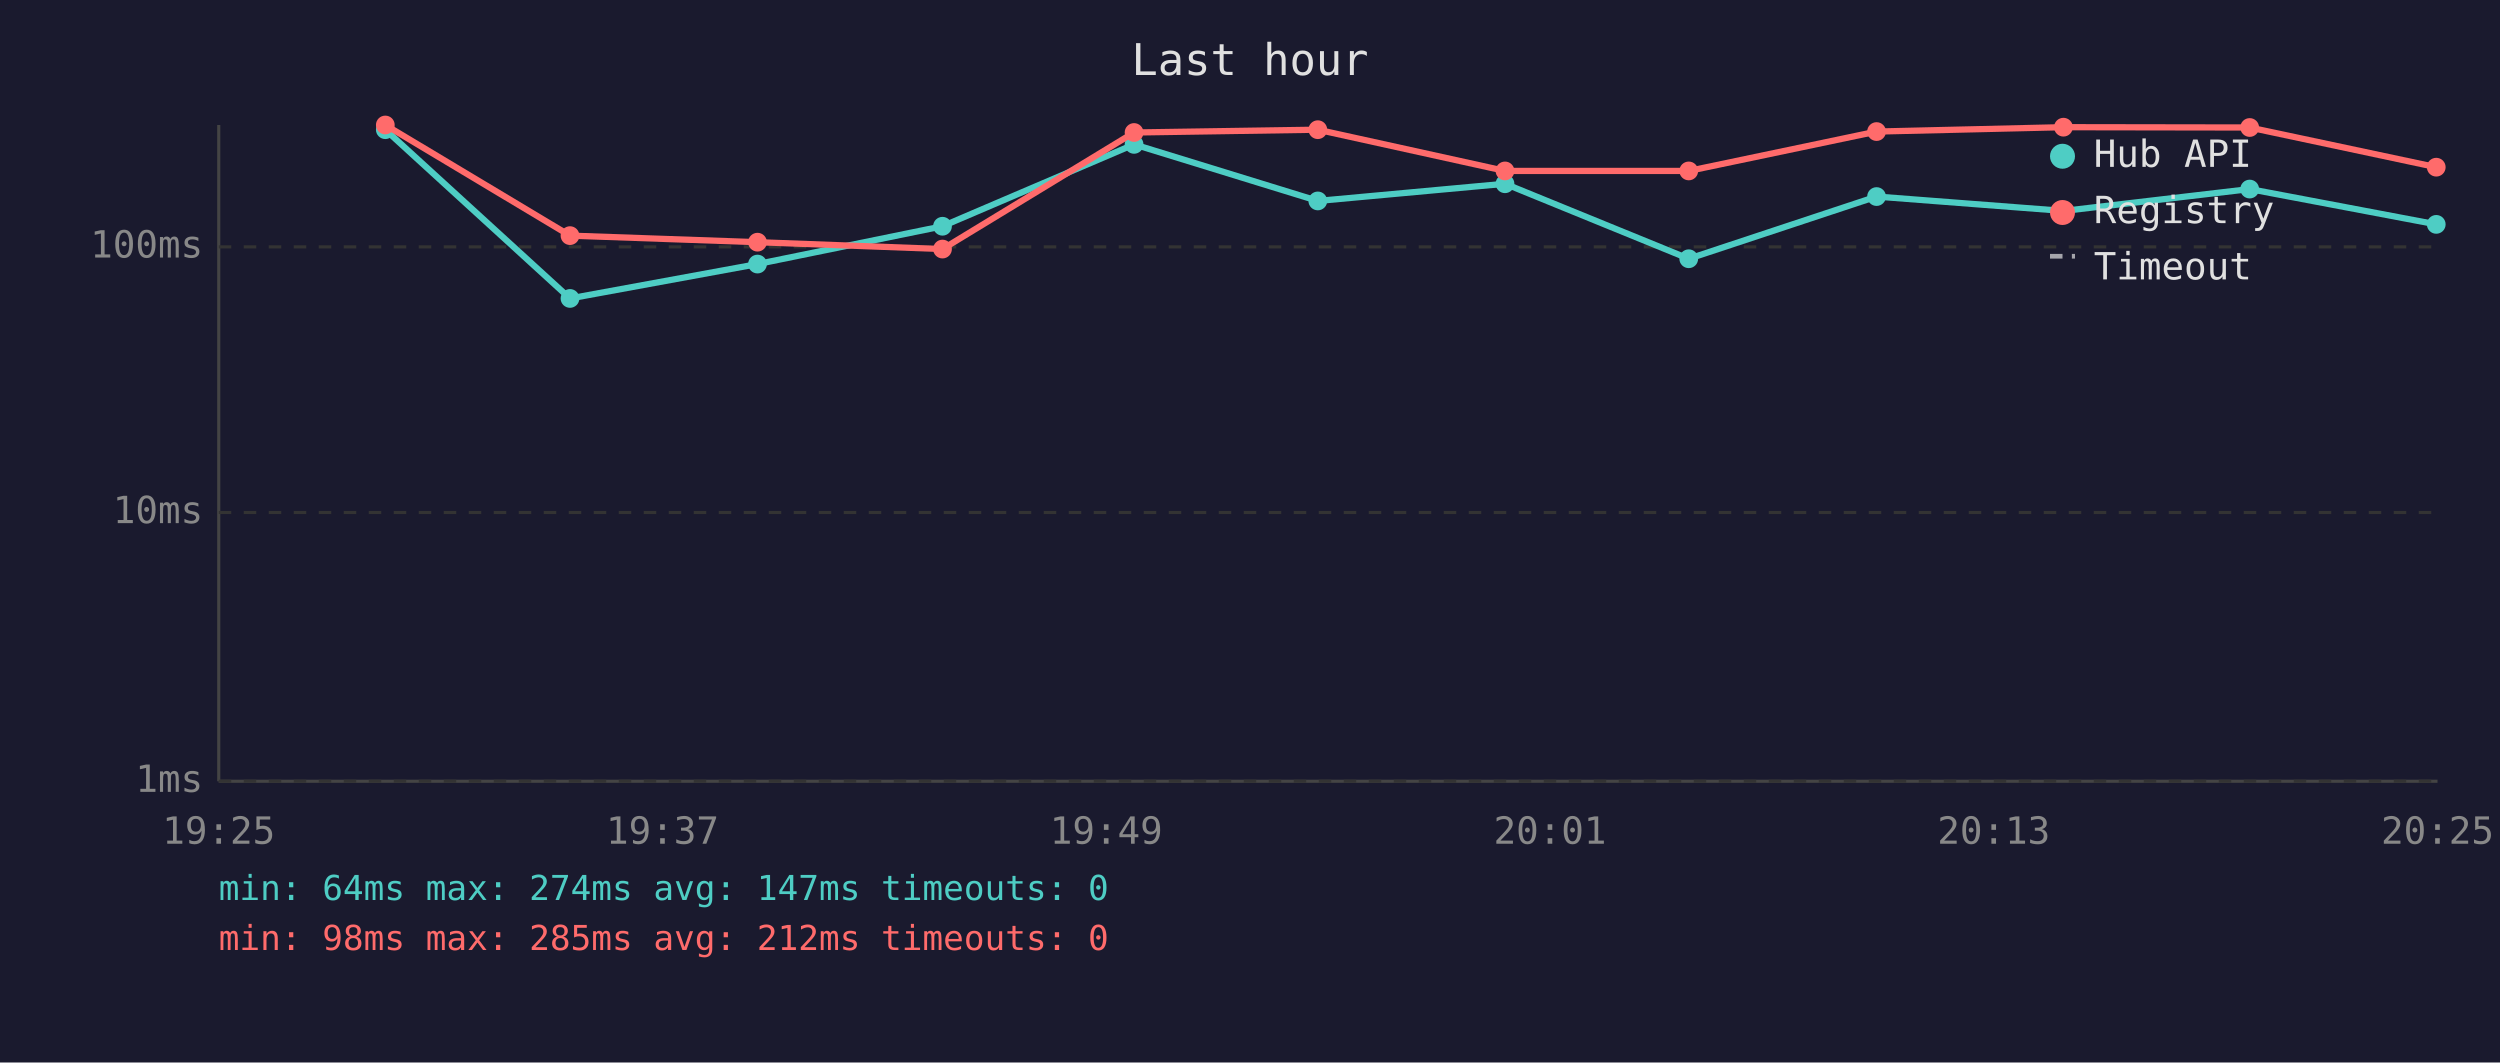
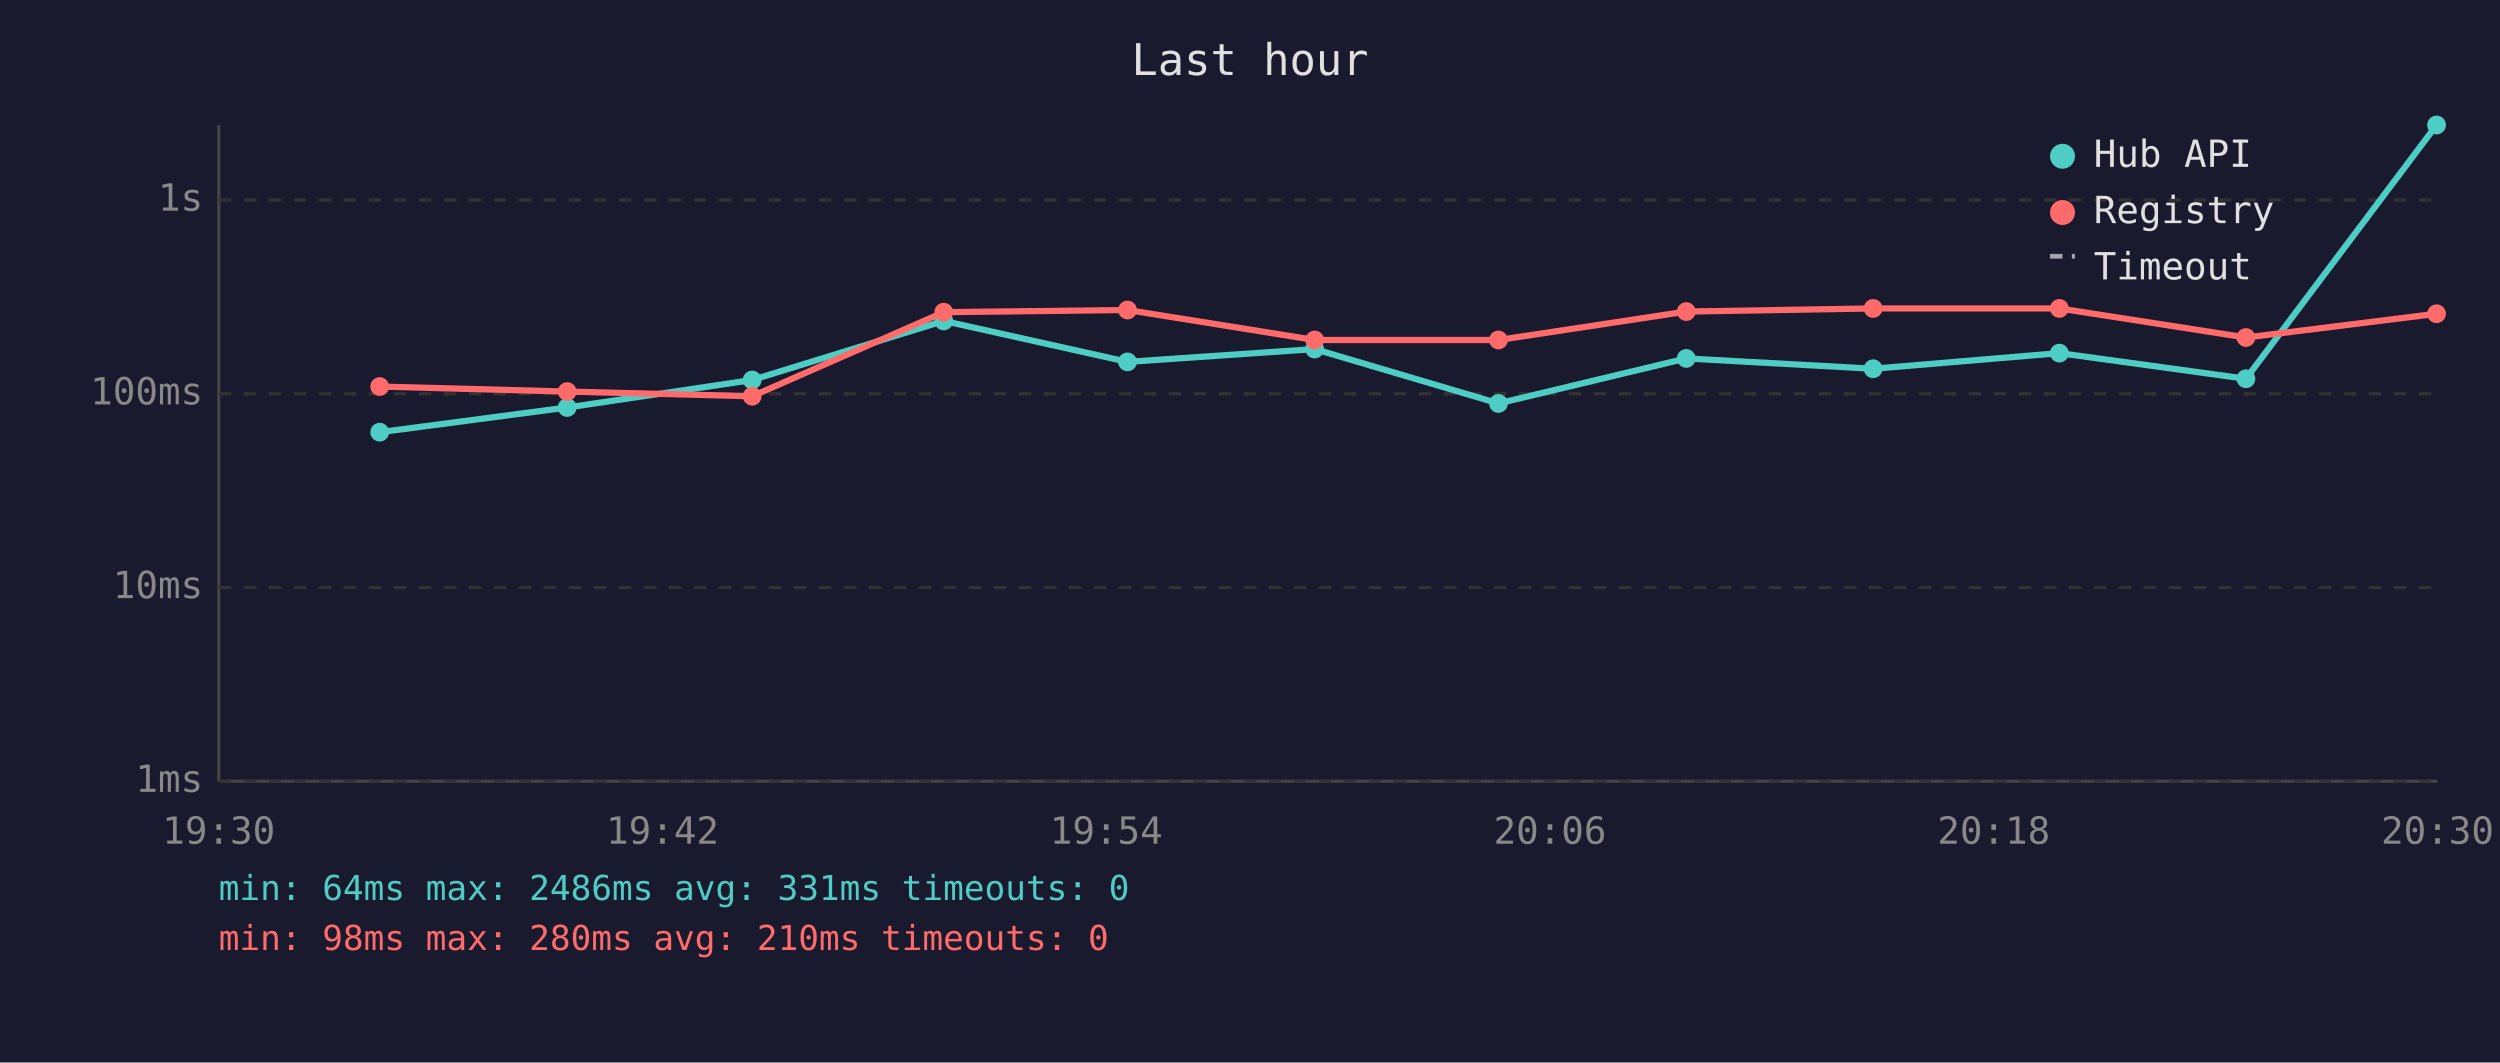
<svg xmlns="http://www.w3.org/2000/svg" viewBox="0 0 800 340" font-family="monospace" font-size="12">
  <rect width="800" height="340" fill="#1a1a2e" />
  <text x="400" y="24" fill="#e0e0e0" font-size="14" text-anchor="middle">Last hour</text>
  <line x1="70" y1="40" x2="70" y2="250" stroke="#444" stroke-width="1" />
  <line x1="70" y1="250" x2="780" y2="250" stroke="#444" stroke-width="1" />
  <line x1="70" y1="250" x2="780" y2="250" stroke="#333" stroke-width="1" stroke-dasharray="4" />
  <text x="65" y="250" fill="#888" text-anchor="end" dominant-baseline="middle">1ms</text>
-   <line x1="70" y1="164" x2="780" y2="164" stroke="#333" stroke-width="1" stroke-dasharray="4" />
-   <text x="65" y="164" fill="#888" text-anchor="end" dominant-baseline="middle">10ms</text>
-   <line x1="70" y1="79" x2="780" y2="79" stroke="#333" stroke-width="1" stroke-dasharray="4" />
-   <text x="65" y="79" fill="#888" text-anchor="end" dominant-baseline="middle">100ms</text>
-   <text x="70" y="270" fill="#888" text-anchor="middle">19:25</text>
-   <text x="212" y="270" fill="#888" text-anchor="middle">19:37</text>
-   <text x="354" y="270" fill="#888" text-anchor="middle">19:49</text>
-   <text x="496" y="270" fill="#888" text-anchor="middle">20:01</text>
-   <text x="638" y="270" fill="#888" text-anchor="middle">20:13</text>
-   <text x="780" y="270" fill="#888" text-anchor="middle">20:25</text>
-   <polyline points="123.3,41.5 182.4,95.5 242.4,84.5 301.6,72.4 362.9,46.2 421.7,64.3 481.6,58.8 540.4,82.8 600.5,62.9 660.3,67.5 719.9,60.5 779.6,71.8" fill="none" stroke="#4ecdc4" stroke-width="2" opacity="1" />
-   <circle cx="123.3" cy="41.5" r="3" fill="#4ecdc4" />
-   <circle cx="182.4" cy="95.5" r="3" fill="#4ecdc4" />
-   <circle cx="242.4" cy="84.5" r="3" fill="#4ecdc4" />
-   <circle cx="301.6" cy="72.4" r="3" fill="#4ecdc4" />
-   <circle cx="362.9" cy="46.2" r="3" fill="#4ecdc4" />
-   <circle cx="421.7" cy="64.3" r="3" fill="#4ecdc4" />
-   <circle cx="481.6" cy="58.8" r="3" fill="#4ecdc4" />
-   <circle cx="540.4" cy="82.8" r="3" fill="#4ecdc4" />
-   <circle cx="600.5" cy="62.9" r="3" fill="#4ecdc4" />
-   <circle cx="660.3" cy="67.5" r="3" fill="#4ecdc4" />
-   <circle cx="719.9" cy="60.5" r="3" fill="#4ecdc4" />
-   <circle cx="779.6" cy="71.8" r="3" fill="#4ecdc4" />
-   <polyline points="123.3,40.0 182.4,75.4 242.4,77.5 301.6,79.7 362.9,42.4 421.7,41.5 481.6,54.7 540.4,54.7 600.5,42.1 660.3,40.7 719.9,40.8 779.6,53.5" fill="none" stroke="#ff6b6b" stroke-width="2" opacity="1" />
-   <circle cx="123.3" cy="40.0" r="3" fill="#ff6b6b" />
-   <circle cx="182.4" cy="75.4" r="3" fill="#ff6b6b" />
-   <circle cx="242.4" cy="77.5" r="3" fill="#ff6b6b" />
-   <circle cx="301.6" cy="79.7" r="3" fill="#ff6b6b" />
-   <circle cx="362.9" cy="42.4" r="3" fill="#ff6b6b" />
-   <circle cx="421.7" cy="41.5" r="3" fill="#ff6b6b" />
-   <circle cx="481.6" cy="54.7" r="3" fill="#ff6b6b" />
-   <circle cx="540.4" cy="54.7" r="3" fill="#ff6b6b" />
-   <circle cx="600.5" cy="42.1" r="3" fill="#ff6b6b" />
-   <circle cx="660.3" cy="40.7" r="3" fill="#ff6b6b" />
-   <circle cx="719.9" cy="40.8" r="3" fill="#ff6b6b" />
-   <circle cx="779.6" cy="53.5" r="3" fill="#ff6b6b" />
+   <line x1="70" y1="188" x2="780" y2="188" stroke="#333" stroke-width="1" stroke-dasharray="4" />
+   <text x="65" y="188" fill="#888" text-anchor="end" dominant-baseline="middle">10ms</text>
+   <line x1="70" y1="126" x2="780" y2="126" stroke="#333" stroke-width="1" stroke-dasharray="4" />
+   <text x="65" y="126" fill="#888" text-anchor="end" dominant-baseline="middle">100ms</text>
+   <line x1="70" y1="64" x2="780" y2="64" stroke="#333" stroke-width="1" stroke-dasharray="4" />
+   <text x="65" y="64" fill="#888" text-anchor="end" dominant-baseline="middle">1s</text>
+   <text x="70" y="270" fill="#888" text-anchor="middle">19:30</text>
+   <text x="212" y="270" fill="#888" text-anchor="middle">19:42</text>
+   <text x="354" y="270" fill="#888" text-anchor="middle">19:54</text>
+   <text x="496" y="270" fill="#888" text-anchor="middle">20:06</text>
+   <text x="638" y="270" fill="#888" text-anchor="middle">20:18</text>
+   <text x="780" y="270" fill="#888" text-anchor="middle">20:30</text>
+   <polyline points="121.5,138.3 181.5,130.4 240.7,121.6 302.0,102.7 360.8,115.8 420.7,111.7 479.5,129.1 539.6,114.7 599.4,118.0 659.0,113.0 718.7,121.2 779.7,40.0" fill="none" stroke="#4ecdc4" stroke-width="2" opacity="1" />
+   <circle cx="121.5" cy="138.3" r="3" fill="#4ecdc4" />
+   <circle cx="181.5" cy="130.4" r="3" fill="#4ecdc4" />
+   <circle cx="240.7" cy="121.6" r="3" fill="#4ecdc4" />
+   <circle cx="302.0" cy="102.7" r="3" fill="#4ecdc4" />
+   <circle cx="360.8" cy="115.8" r="3" fill="#4ecdc4" />
+   <circle cx="420.7" cy="111.7" r="3" fill="#4ecdc4" />
+   <circle cx="479.5" cy="129.1" r="3" fill="#4ecdc4" />
+   <circle cx="539.6" cy="114.7" r="3" fill="#4ecdc4" />
+   <circle cx="599.4" cy="118.0" r="3" fill="#4ecdc4" />
+   <circle cx="659.0" cy="113.0" r="3" fill="#4ecdc4" />
+   <circle cx="718.7" cy="121.2" r="3" fill="#4ecdc4" />
+   <circle cx="779.7" cy="40.0" r="3" fill="#4ecdc4" />
+   <polyline points="121.5,123.7 181.5,125.3 240.7,126.8 302.0,99.9 360.8,99.2 420.7,108.8 479.5,108.8 539.6,99.7 599.4,98.7 659.0,98.7 718.7,108.0 779.7,100.4" fill="none" stroke="#ff6b6b" stroke-width="2" opacity="1" />
+   <circle cx="121.5" cy="123.7" r="3" fill="#ff6b6b" />
+   <circle cx="181.5" cy="125.3" r="3" fill="#ff6b6b" />
+   <circle cx="240.7" cy="126.8" r="3" fill="#ff6b6b" />
+   <circle cx="302.0" cy="99.9" r="3" fill="#ff6b6b" />
+   <circle cx="360.8" cy="99.2" r="3" fill="#ff6b6b" />
+   <circle cx="420.7" cy="108.8" r="3" fill="#ff6b6b" />
+   <circle cx="479.5" cy="108.8" r="3" fill="#ff6b6b" />
+   <circle cx="539.6" cy="99.7" r="3" fill="#ff6b6b" />
+   <circle cx="599.4" cy="98.7" r="3" fill="#ff6b6b" />
+   <circle cx="659.0" cy="98.7" r="3" fill="#ff6b6b" />
+   <circle cx="718.7" cy="108.0" r="3" fill="#ff6b6b" />
+   <circle cx="779.7" cy="100.4" r="3" fill="#ff6b6b" />
  <circle cx="660" cy="50" r="4" fill="#4ecdc4" />
  <text x="670" y="50" fill="#e0e0e0" dominant-baseline="middle">Hub API</text>
  <circle cx="660" cy="68" r="4" fill="#ff6b6b" />
  <text x="670" y="68" fill="#e0e0e0" dominant-baseline="middle">Registry</text>
  <line x1="656" y1="82" x2="664" y2="82" stroke="#e0e0e0" stroke-width="1.5" stroke-dasharray="4,3" opacity="0.7" />
  <text x="670" y="86" fill="#e0e0e0" dominant-baseline="middle">Timeout</text>
-   <text x="70" y="288" fill="#4ecdc4" font-size="11">min: 64ms  max: 274ms  avg: 147ms  timeouts: 0</text>
-   <text x="70" y="304" fill="#ff6b6b" font-size="11">min: 98ms  max: 285ms  avg: 212ms  timeouts: 0</text>
+   <text x="70" y="288" fill="#4ecdc4" font-size="11">min: 64ms  max: 2486ms  avg: 331ms  timeouts: 0</text>
+   <text x="70" y="304" fill="#ff6b6b" font-size="11">min: 98ms  max: 280ms  avg: 210ms  timeouts: 0</text>
</svg>
